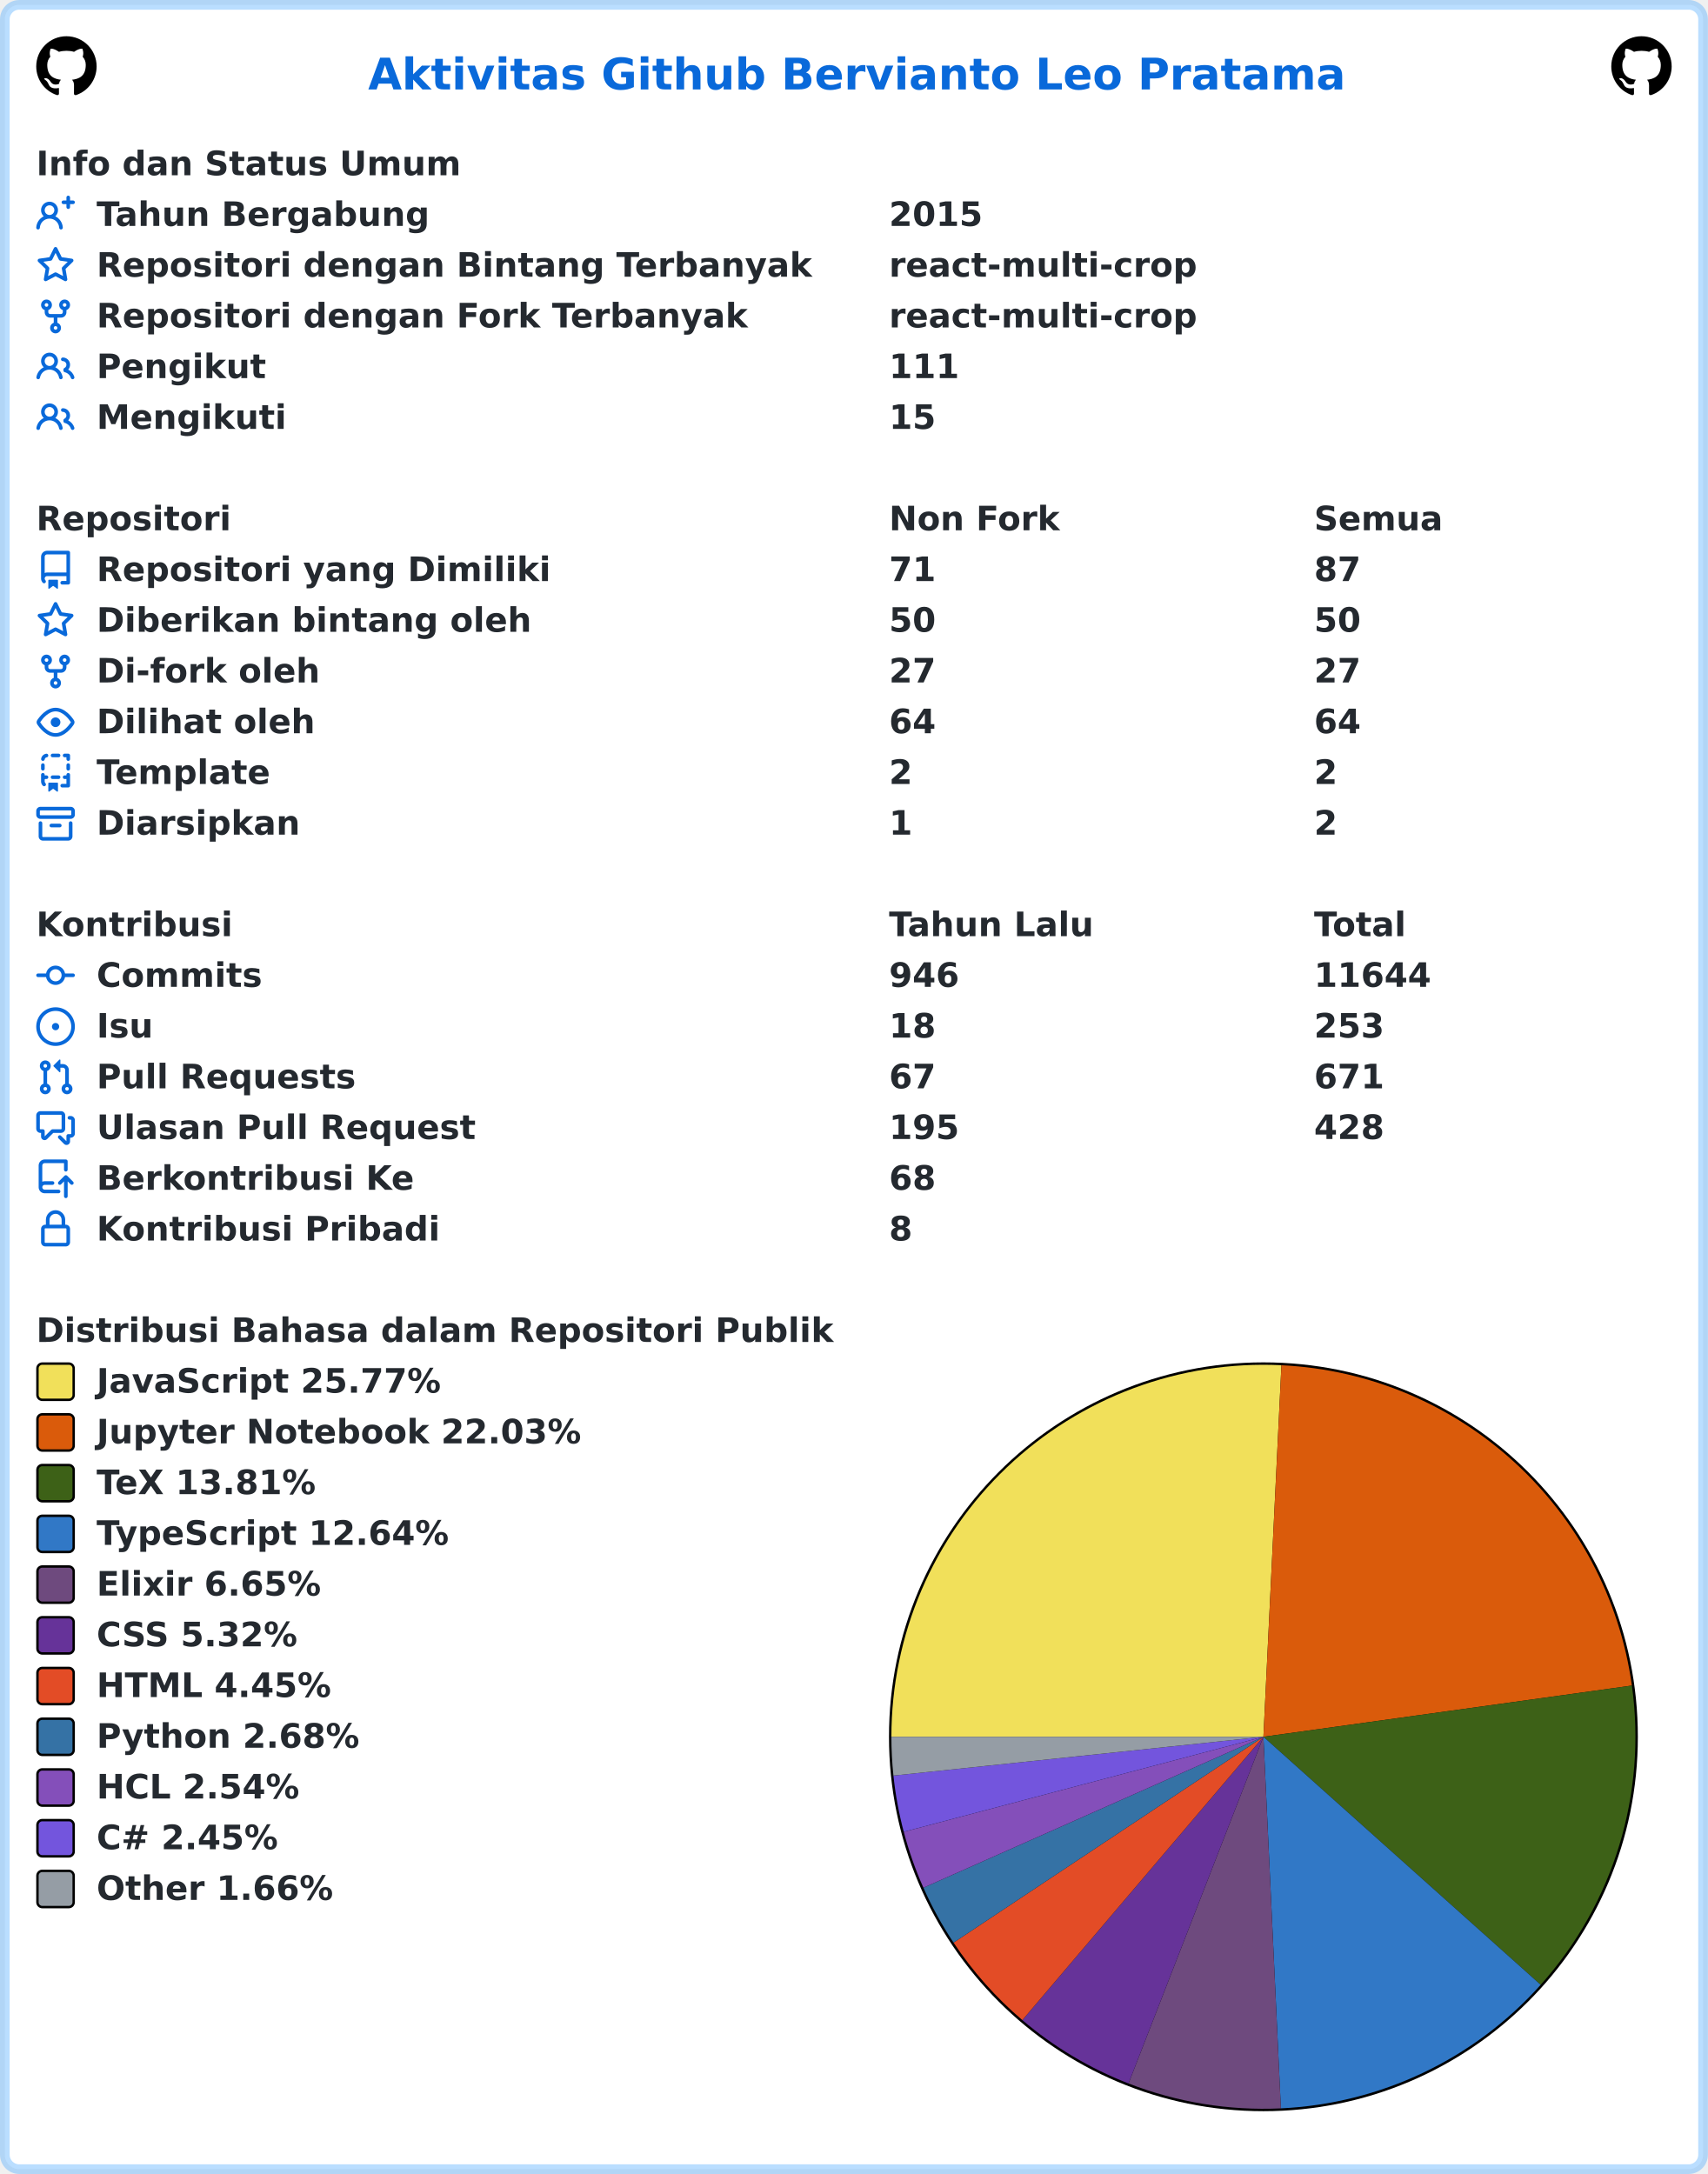
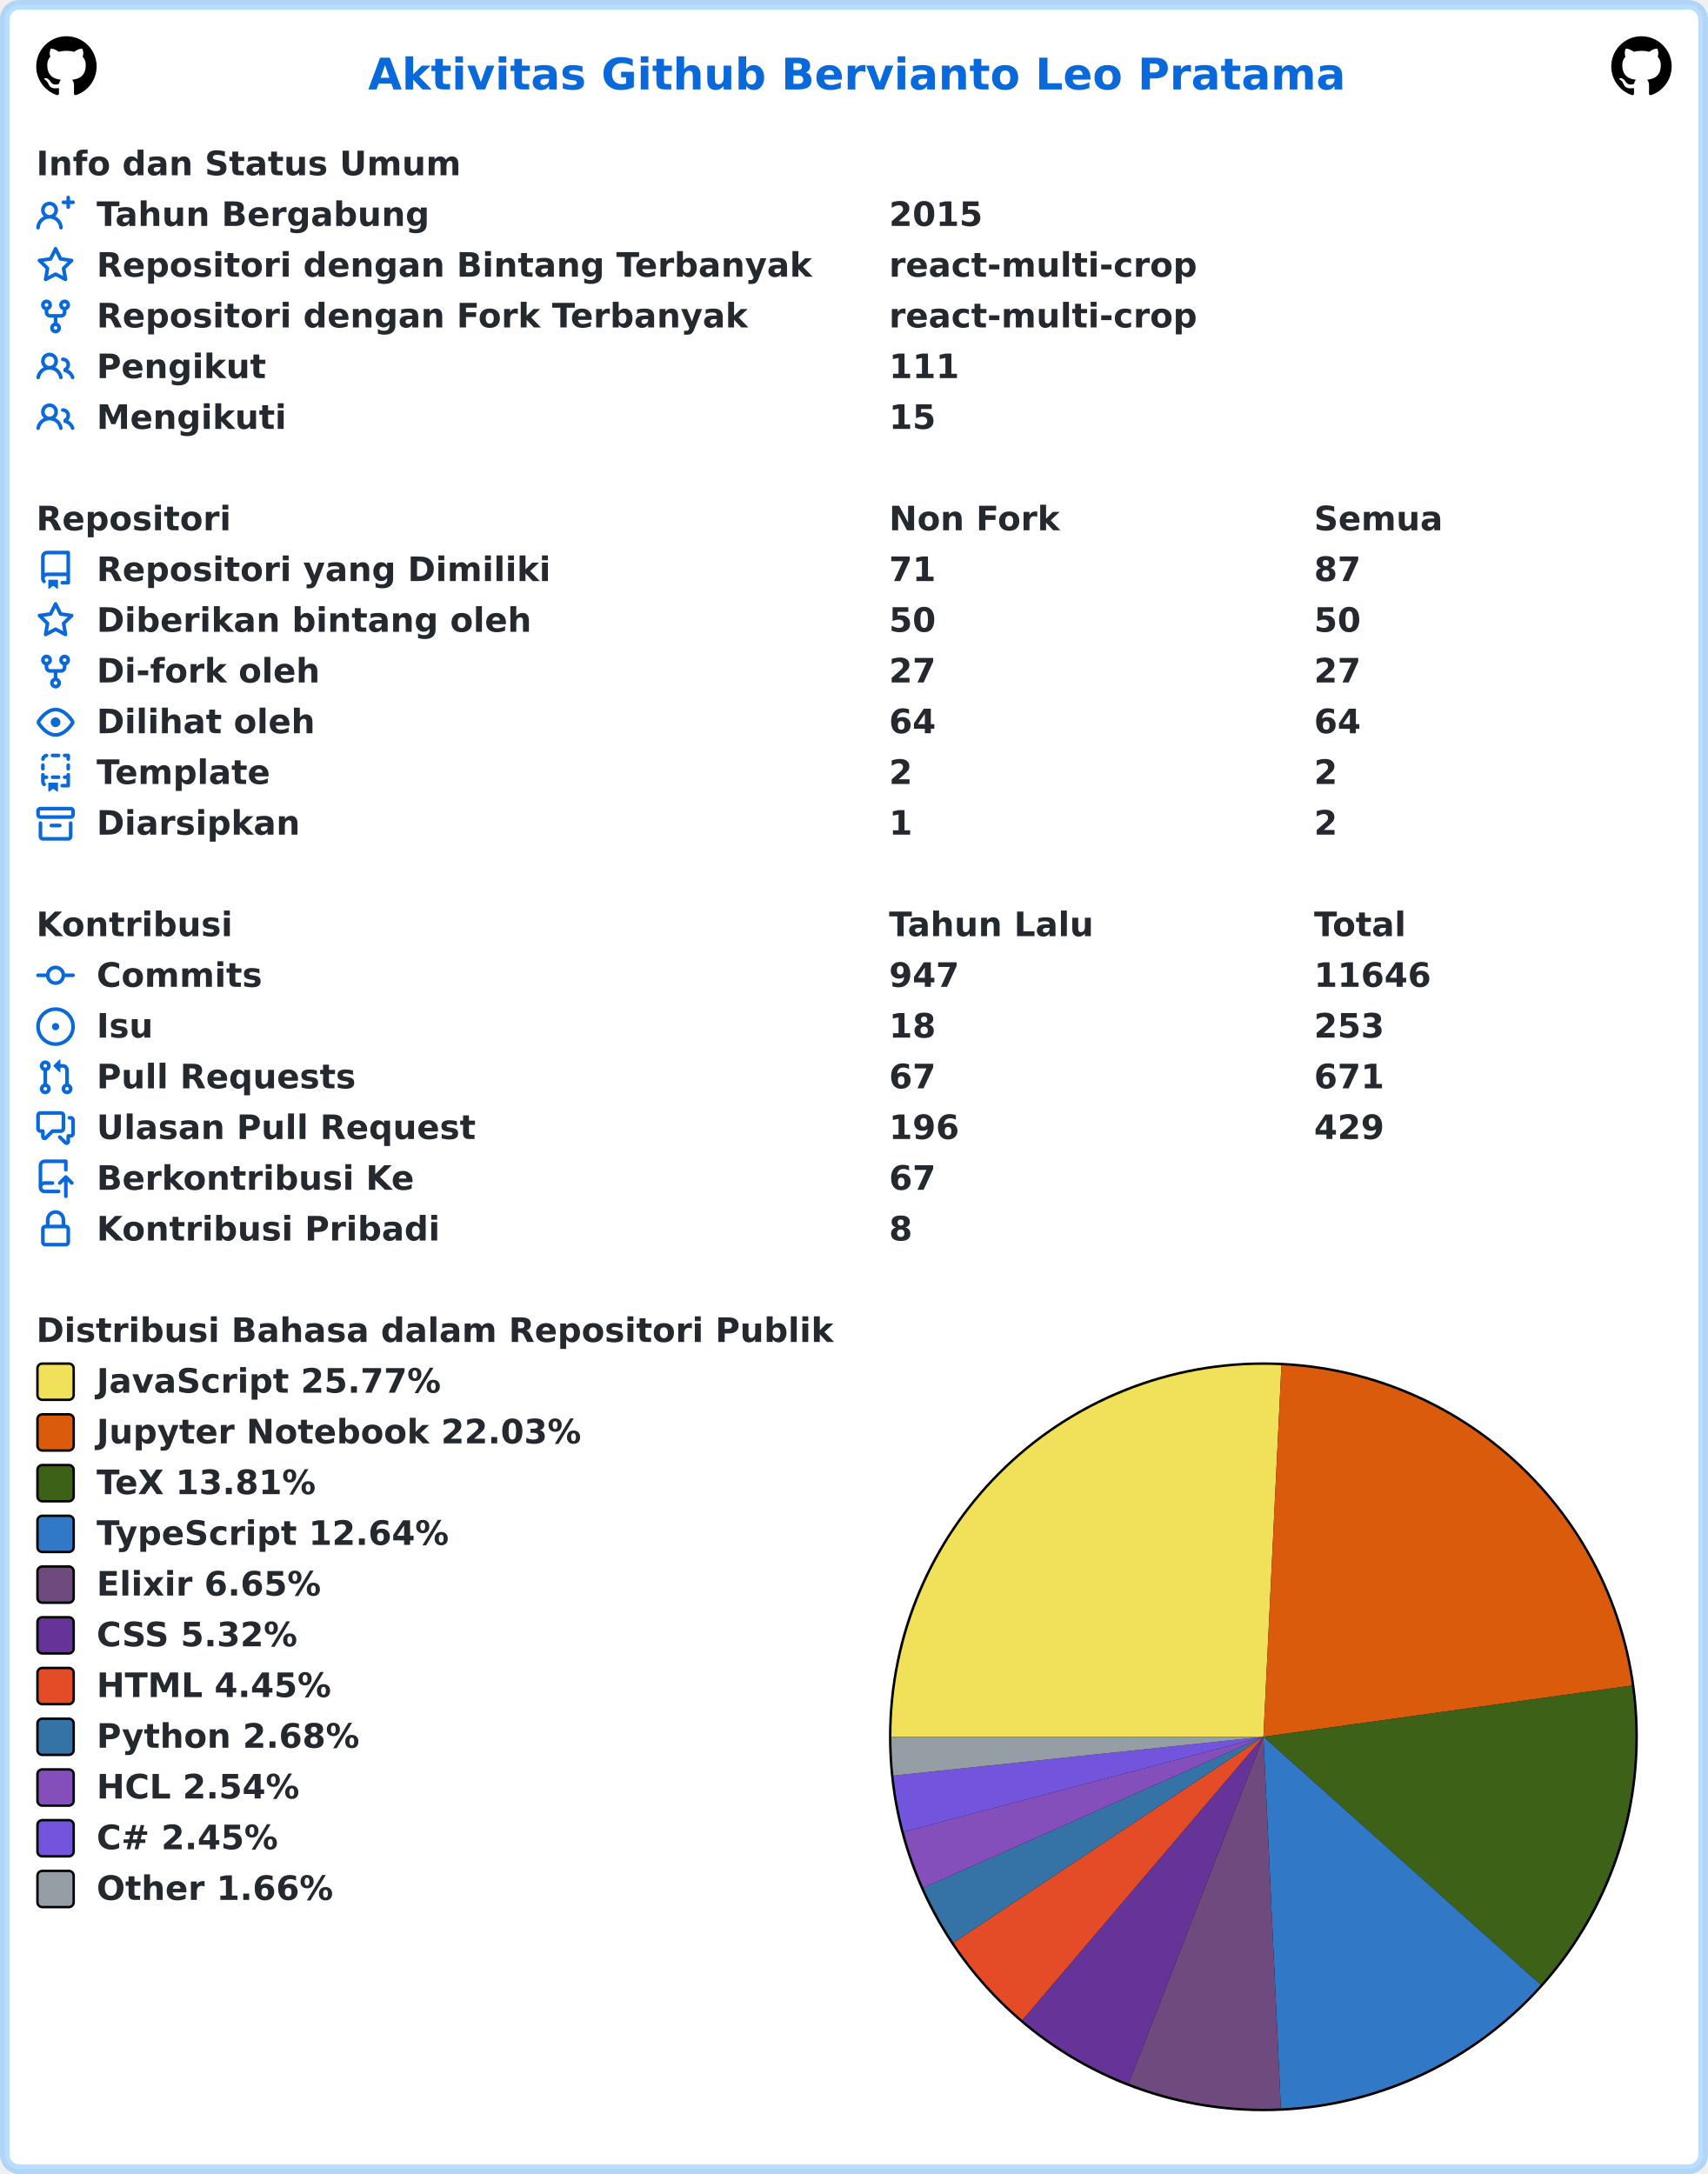
<svg xmlns="http://www.w3.org/2000/svg" width="707" height="900" viewBox="0 0 707 900" lang="id" xml:lang="id">
  <rect x="2" y="2" stroke-width="4" rx="6" width="703" height="896" stroke="rgba(84,174,255,0.4)" fill="#ffffff" />
  <g font-weight="600" font-size="110pt" font-family="Verdana,Geneva,DejaVu Sans,sans-serif" text-rendering="geometricPrecision">
    <text x="1239" y="301" lengthAdjust="spacingAndGlyphs" textLength="3261" transform="scale(0.123)" fill="#0969da">Aktivitas Github Bervianto Leo Pratama</text>
    <svg x="15" y="15" width="25" height="25" viewBox="0 0 16 16">
      <path fill="#000000" fill-rule="evenodd" d="M8 0C3.58 0 0 3.58 0 8c0 3.54 2.29 6.53 5.47 7.59.4.07.55-.17.55-.38 0-.19-.01-.82-.01-1.49-2.01.37-2.53-.49-2.69-.94-.09-.23-.48-.94-.82-1.13-.28-.15-.68-.52-.01-.53.63-.01 1.08.58 1.23.82.72 1.21 1.87.87 2.33.66.07-.52.28-.87.51-1.07-1.78-.2-3.64-.89-3.64-3.95 0-.87.31-1.59.82-2.15-.08-.2-.36-1.02.08-2.12 0 0 .67-.21 2.2.82.64-.18 1.32-.27 2-.27.68 0 1.36.09 2 .27 1.53-1.04 2.2-.82 2.2-.82.44 1.1.16 1.92.08 2.12.51.56.82 1.27.82 2.15 0 3.07-1.87 3.75-3.65 3.95.29.25.54.73.54 1.48 0 1.07-.01 1.93-.01 2.2 0 .21.15.46.55.38A8.013 8.013 0 0016 8c0-4.42-3.58-8-8-8z" />
    </svg>
    <svg x="667" y="15" width="25" height="25" viewBox="0 0 16 16">
      <path fill="#000000" fill-rule="evenodd" d="M8 0C3.58 0 0 3.58 0 8c0 3.54 2.29 6.53 5.47 7.59.4.07.55-.17.55-.38 0-.19-.01-.82-.01-1.49-2.01.37-2.53-.49-2.69-.94-.09-.23-.48-.94-.82-1.13-.28-.15-.68-.52-.01-.53.63-.01 1.08.58 1.23.82.72 1.21 1.87.87 2.33.66.07-.52.28-.87.51-1.07-1.78-.2-3.64-.89-3.64-3.95 0-.87.31-1.59.82-2.15-.08-.2-.36-1.02.08-2.12 0 0 .67-.21 2.2.82.64-.18 1.32-.27 2-.27.68 0 1.36.09 2 .27 1.53-1.04 2.2-.82 2.2-.82.44 1.1.16 1.92.08 2.12.51.56.82 1.27.82 2.15 0 3.07-1.87 3.75-3.65 3.95.29.25.54.73.54 1.48 0 1.07-.01 1.93-.01 2.2 0 .21.15.46.55.38A8.013 8.013 0 0016 8c0-4.42-3.58-8-8-8z" />
    </svg>
    <g transform="translate(0, 60)" fill="#24292f">
      <g transform="translate(15, 0)">
        <g transform="scale(0.095)">
          <text x="0" y="132" textLength="1852" lengthAdjust="spacingAndGlyphs">Info dan Status Umum</text>
        </g>
      </g>
      <g transform="translate(15, 21)">
        <path fill="#0969da" fill-rule="evenodd" d="M13.25 0a.75.75 0 01.75.75V2h1.25a.75.75 0 010 1.5H14v1.25a.75.75 0 01-1.5 0V3.5h-1.25a.75.75 0 010-1.5h1.25V.75a.75.75 0 01.75-.75zM5.5 4a2 2 0 100 4 2 2 0 000-4zm2.4 4.548a3.5 3.5 0 10-4.799 0 5.527 5.527 0 00-3.1 4.66.75.75 0 101.498.085A4.01 4.01 0 015.5 9.5a4.01 4.01 0 014.001 3.793.75.75 0 101.498-.086 5.527 5.527 0 00-3.1-4.659z" />
        <g transform="scale(0.095)">
          <text lengthAdjust="spacingAndGlyphs" textLength="1478" x="263" y="132">Tahun Bergabung</text>
          <text lengthAdjust="spacingAndGlyphs" textLength="420" x="3716" y="132">2015</text>
        </g>
      </g>
      <g transform="translate(15, 42)">
        <path fill="#0969da" fill-rule="evenodd" d="M8 .25a.75.75 0 01.673.418l1.882 3.815 4.21.612a.75.75 0 01.416 1.279l-3.046 2.97.719 4.192a.75.75 0 01-1.088.791L8 12.347l-3.766 1.98a.75.75 0 01-1.088-.79l.72-4.194L.818 6.374a.75.75 0 01.416-1.28l4.21-.611L7.327.668A.75.75 0 018 .25zm0 2.445L6.615 5.5a.75.75 0 01-.564.41l-3.097.45 2.24 2.184a.75.75 0 01.216.664l-.528 3.084 2.769-1.456a.75.75 0 01.698 0l2.77 1.456-.53-3.084a.75.75 0 01.216-.664l2.24-2.183-3.096-.45a.75.75 0 01-.564-.41L8 2.694v.001z" />
        <g transform="scale(0.095)">
          <text lengthAdjust="spacingAndGlyphs" textLength="3126" x="263" y="132">Repositori dengan Bintang Terbanyak</text>
          <text lengthAdjust="spacingAndGlyphs" textLength="1330" x="3716" y="132">react-multi-crop</text>
        </g>
      </g>
      <g transform="translate(15, 63)">
        <path fill="#0969da" fill-rule="evenodd" d="M5 3.25a.75.75 0 11-1.5 0 .75.75 0 011.5 0zm0 2.122a2.25 2.25 0 10-1.5 0v.878A2.25 2.25 0 005.75 8.5h1.5v2.128a2.251 2.251 0 101.5 0V8.5h1.5a2.25 2.25 0 002.25-2.25v-.878a2.25 2.25 0 10-1.5 0v.878a.75.75 0 01-.75.75h-4.5A.75.75 0 015 6.25v-.878zm3.75 7.378a.75.75 0 11-1.5 0 .75.75 0 011.5 0zm3-8.75a.75.75 0 100-1.5.75.75 0 000 1.5z" />
        <g transform="scale(0.095)">
          <text lengthAdjust="spacingAndGlyphs" textLength="2846" x="263" y="132">Repositori dengan Fork Terbanyak</text>
          <text lengthAdjust="spacingAndGlyphs" textLength="1330" x="3716" y="132">react-multi-crop</text>
        </g>
      </g>
      <g transform="translate(15, 84)">
        <path fill="#0969da" fill-rule="evenodd" d="M5.5 3.5a2 2 0 100 4 2 2 0 000-4zM2 5.5a3.5 3.5 0 115.898 2.549 5.507 5.507 0 013.034 4.084.75.75 0 11-1.482.235 4.001 4.001 0 00-7.9 0 .75.75 0 01-1.482-.236A5.507 5.507 0 013.102 8.05 3.49 3.49 0 012 5.5zM11 4a.75.75 0 100 1.5 1.5 1.5 0 01.666 2.844.75.75 0 00-.416.672v.352a.75.75 0 00.574.73c1.2.289 2.162 1.2 2.522 2.372a.75.75 0 101.434-.44 5.01 5.01 0 00-2.56-3.012A3 3 0 0011 4z" />
        <g transform="scale(0.095)">
          <text lengthAdjust="spacingAndGlyphs" textLength="723" x="263" y="132">Pengikut</text>
          <text lengthAdjust="spacingAndGlyphs" textLength="315" x="3716" y="132">111</text>
        </g>
      </g>
      <g transform="translate(15, 105)">
        <path fill="#0969da" fill-rule="evenodd" d="M5.5 3.5a2 2 0 100 4 2 2 0 000-4zM2 5.5a3.5 3.5 0 115.898 2.549 5.507 5.507 0 013.034 4.084.75.75 0 11-1.482.235 4.001 4.001 0 00-7.9 0 .75.75 0 01-1.482-.236A5.507 5.507 0 013.102 8.05 3.49 3.49 0 012 5.5zM11 4a.75.75 0 100 1.5 1.5 1.5 0 01.666 2.844.75.75 0 00-.416.672v.352a.75.75 0 00.574.73c1.2.289 2.162 1.2 2.522 2.372a.75.75 0 101.434-.44 5.01 5.01 0 00-2.56-3.012A3 3 0 0011 4z" />
        <g transform="scale(0.095)">
          <text lengthAdjust="spacingAndGlyphs" textLength="813" x="263" y="132">Mengikuti</text>
          <text lengthAdjust="spacingAndGlyphs" textLength="210" x="3716" y="132">15</text>
        </g>
      </g>
    </g>
    <g transform="translate(0, 207)" fill="#24292f">
      <g transform="translate(15, 0)">
        <g transform="scale(0.095)">
          <text x="0" y="132" textLength="832" lengthAdjust="spacingAndGlyphs">Repositori</text>
          <text x="3716" y="132" textLength="740" lengthAdjust="spacingAndGlyphs">Non Fork</text>
          <text x="5568" y="132" textLength="573" lengthAdjust="spacingAndGlyphs">Semua</text>
        </g>
      </g>
      <g transform="translate(15, 21)">
        <path fill="#0969da" fill-rule="evenodd" d="M2 2.5A2.5 2.5 0 014.5 0h8.75a.75.75 0 01.75.75v12.5a.75.75 0 01-.75.75h-2.5a.75.75 0 110-1.5h1.75v-2h-8a1 1 0 00-.714 1.7.75.75 0 01-1.072 1.05A2.495 2.495 0 012 11.5v-9zm10.5-1V9h-8c-.356 0-.694.074-1 .208V2.5a1 1 0 011-1h8zM5 12.25v3.25a.25.25 0 00.4.2l1.45-1.087a.25.25 0 01.3 0L8.6 15.7a.25.25 0 00.4-.2v-3.25a.25.25 0 00-.25-.25h-3.5a.25.25 0 00-.25.25z" />
        <g transform="scale(0.095)">
          <text lengthAdjust="spacingAndGlyphs" textLength="1962" x="263" y="132">Repositori yang Dimiliki</text>
          <text lengthAdjust="spacingAndGlyphs" textLength="210" x="3716" y="132">71</text>
          <text lengthAdjust="spacingAndGlyphs" textLength="210" x="5568" y="132">87</text>
        </g>
      </g>
      <g transform="translate(15, 42)">
        <path fill="#0969da" fill-rule="evenodd" d="M8 .25a.75.75 0 01.673.418l1.882 3.815 4.21.612a.75.75 0 01.416 1.279l-3.046 2.97.719 4.192a.75.75 0 01-1.088.791L8 12.347l-3.766 1.98a.75.75 0 01-1.088-.79l.72-4.194L.818 6.374a.75.75 0 01.416-1.28l4.21-.611L7.327.668A.75.75 0 018 .25zm0 2.445L6.615 5.5a.75.75 0 01-.564.41l-3.097.45 2.24 2.184a.75.75 0 01.216.664l-.528 3.084 2.769-1.456a.75.75 0 01.698 0l2.77 1.456-.53-3.084a.75.75 0 01.216-.664l2.24-2.183-3.096-.45a.75.75 0 01-.564-.41L8 2.694v.001z" />
        <g transform="scale(0.095)">
          <text lengthAdjust="spacingAndGlyphs" textLength="1887" x="263" y="132">Diberikan bintang oleh</text>
          <text lengthAdjust="spacingAndGlyphs" textLength="210" x="3716" y="132">50</text>
          <text lengthAdjust="spacingAndGlyphs" textLength="210" x="5568" y="132">50</text>
        </g>
      </g>
      <g transform="translate(15, 63)">
        <path fill="#0969da" fill-rule="evenodd" d="M5 3.25a.75.75 0 11-1.5 0 .75.75 0 011.5 0zm0 2.122a2.25 2.25 0 10-1.5 0v.878A2.25 2.25 0 005.75 8.5h1.5v2.128a2.251 2.251 0 101.5 0V8.5h1.5a2.25 2.25 0 002.25-2.25v-.878a2.25 2.25 0 10-1.5 0v.878a.75.75 0 01-.75.75h-4.5A.75.75 0 015 6.25v-.878zm3.75 7.378a.75.75 0 11-1.5 0 .75.75 0 011.5 0zm3-8.75a.75.75 0 100-1.5.75.75 0 000 1.5z" />
        <g transform="scale(0.095)">
          <text lengthAdjust="spacingAndGlyphs" textLength="963" x="263" y="132">Di-fork oleh</text>
          <text lengthAdjust="spacingAndGlyphs" textLength="210" x="3716" y="132">27</text>
          <text lengthAdjust="spacingAndGlyphs" textLength="210" x="5568" y="132">27</text>
        </g>
      </g>
      <g transform="translate(15, 84)">
        <path fill="#0969da" fill-rule="evenodd" d="M1.679 7.932c.412-.621 1.242-1.75 2.366-2.717C5.175 4.242 6.527 3.5 8 3.5c1.473 0 2.824.742 3.955 1.715 1.124.967 1.954 2.096 2.366 2.717a.119.119 0 010 .136c-.412.621-1.242 1.75-2.366 2.717C10.825 11.758 9.473 12.5 8 12.5c-1.473 0-2.824-.742-3.955-1.715C2.92 9.818 2.09 8.69 1.679 8.068a.119.119 0 010-.136zM8 2c-1.981 0-3.67.992-4.933 2.078C1.797 5.169.88 6.423.43 7.1a1.619 1.619 0 000 1.798c.45.678 1.367 1.932 2.637 3.024C4.329 13.008 6.019 14 8 14c1.981 0 3.67-.992 4.933-2.078 1.27-1.091 2.187-2.345 2.637-3.023a1.619 1.619 0 000-1.798c-.45-.678-1.367-1.932-2.637-3.023C11.671 2.992 9.981 2 8 2zm0 8a2 2 0 100-4 2 2 0 000 4z" />
        <g transform="scale(0.095)">
          <text lengthAdjust="spacingAndGlyphs" textLength="944" x="263" y="132">Dilihat oleh</text>
          <text lengthAdjust="spacingAndGlyphs" textLength="210" x="3716" y="132">64</text>
          <text lengthAdjust="spacingAndGlyphs" textLength="210" x="5568" y="132">64</text>
        </g>
      </g>
      <g transform="translate(15, 105)">
        <path fill="#0969da" fill-rule="evenodd" d="M6 .75A.75.75 0 016.75 0h2.5a.75.75 0 010 1.5h-2.5A.75.75 0 016 .75zm5 0a.75.75 0 01.75-.75h1.5a.75.75 0 01.75.75v1.5a.75.75 0 01-1.5 0V1.5h-.75A.75.75 0 0111 .75zM4.992.662a.75.75 0 01-.636.848c-.436.063-.783.41-.846.846a.75.75 0 01-1.485-.212A2.501 2.501 0 014.144.025a.75.75 0 01.848.637zM2.75 4a.75.75 0 01.75.75v1.5a.75.75 0 01-1.5 0v-1.5A.75.75 0 012.75 4zm10.5 0a.75.75 0 01.75.75v1.5a.75.75 0 01-1.5 0v-1.5a.75.75 0 01.75-.75zM2.75 8a.75.75 0 01.75.75v.268A1.72 1.72 0 013.75 9h.5a.75.75 0 010 1.5h-.5a.25.25 0 00-.25.25v.75c0 .28.114.532.3.714a.75.75 0 01-1.05 1.072A2.495 2.495 0 012 11.5V8.75A.75.75 0 012.75 8zm10.5 0a.75.75 0 01.75.75v4.5a.75.75 0 01-.75.75h-2.5a.75.75 0 010-1.5h1.75v-2h-.75a.75.75 0 010-1.5h.75v-.25a.75.75 0 01.75-.75zM6 9.75A.75.75 0 016.75 9h2.5a.75.75 0 010 1.5h-2.5A.75.75 0 016 9.75zm-1 2.5v3.25a.25.25 0 00.4.2l1.45-1.087a.25.25 0 01.3 0L8.6 15.7a.25.25 0 00.4-.2v-3.25a.25.25 0 00-.25-.25h-3.5a.25.25 0 00-.25.25z" />
        <g transform="scale(0.095)">
          <text lengthAdjust="spacingAndGlyphs" textLength="783" x="263" y="132">Template</text>
          <text lengthAdjust="spacingAndGlyphs" textLength="105" x="3716" y="132">2</text>
          <text lengthAdjust="spacingAndGlyphs" textLength="105" x="5568" y="132">2</text>
        </g>
      </g>
      <g transform="translate(15, 126)">
        <path fill="#0969da" fill-rule="evenodd" d="M1.75 2.5a.25.25 0 00-.25.25v1.5c0 .138.112.25.25.25h12.5a.25.25 0 00.25-.25v-1.5a.25.25 0 00-.25-.25H1.75zM0 2.75C0 1.784.784 1 1.75 1h12.5c.966 0 1.75.784 1.75 1.75v1.5A1.75 1.75 0 0114.25 6H1.75A1.75 1.75 0 010 4.25v-1.5zM1.75 7a.75.75 0 01.75.75v5.5c0 .138.112.25.25.25h10.5a.25.25 0 00.25-.25v-5.5a.75.75 0 111.5 0v5.5A1.75 1.75 0 0113.25 15H2.75A1.75 1.75 0 011 13.25v-5.5A.75.75 0 011.75 7zm4.5 1a.75.75 0 000 1.5h3.5a.75.75 0 100-1.5h-3.5z" />
        <g transform="scale(0.095)">
          <text lengthAdjust="spacingAndGlyphs" textLength="880" x="263" y="132">Diarsipkan</text>
          <text lengthAdjust="spacingAndGlyphs" textLength="105" x="3716" y="132">1</text>
          <text lengthAdjust="spacingAndGlyphs" textLength="105" x="5568" y="132">2</text>
        </g>
      </g>
    </g>
    <g transform="translate(0, 375)" fill="#24292f">
      <g transform="translate(15, 0)">
        <g transform="scale(0.095)">
          <text x="0" y="132" textLength="834" lengthAdjust="spacingAndGlyphs">Kontribusi</text>
          <text x="3716" y="132" textLength="914" lengthAdjust="spacingAndGlyphs">Tahun Lalu</text>
          <text x="5568" y="132" textLength="414" lengthAdjust="spacingAndGlyphs">Total</text>
        </g>
      </g>
      <g transform="translate(15, 21)">
        <path fill="#0969da" fill-rule="evenodd" d="M10.5 7.75a2.5 2.5 0 11-5 0 2.5 2.5 0 015 0zm1.43.75a4.002 4.002 0 01-7.86 0H.75a.75.75 0 110-1.5h3.32a4.001 4.001 0 017.86 0h3.32a.75.75 0 110 1.5h-3.32z" />
        <g transform="scale(0.095)">
          <text lengthAdjust="spacingAndGlyphs" textLength="734" x="263" y="132">Commits</text>
-           <text lengthAdjust="spacingAndGlyphs" textLength="315" x="3716" y="132">946</text>
-           <text lengthAdjust="spacingAndGlyphs" textLength="525" x="5568" y="132">11644</text>
+           <text lengthAdjust="spacingAndGlyphs" textLength="315" x="3716" y="132">947</text>
+           <text lengthAdjust="spacingAndGlyphs" textLength="525" x="5568" y="132">11646</text>
        </g>
      </g>
      <g transform="translate(15, 42)">
        <path fill="#0969da" d="M8 9.5a1.5 1.5 0 100-3 1.5 1.5 0 000 3z" />
        <path fill="#0969da" fill-rule="evenodd" d="M8 0a8 8 0 100 16A8 8 0 008 0zM1.5 8a6.5 6.5 0 1113 0 6.5 6.5 0 01-13 0z" />
        <g transform="scale(0.095)">
          <text lengthAdjust="spacingAndGlyphs" textLength="238" x="263" y="132">Isu</text>
          <text lengthAdjust="spacingAndGlyphs" textLength="210" x="3716" y="132">18</text>
          <text lengthAdjust="spacingAndGlyphs" textLength="315" x="5568" y="132">253</text>
        </g>
      </g>
      <g transform="translate(15, 63)">
        <path fill="#0969da" fill-rule="evenodd" d="M7.177 3.073L9.573.677A.25.25 0 0110 .854v4.792a.25.25 0 01-.427.177L7.177 3.427a.25.25 0 010-.354zM3.75 2.5a.75.75 0 100 1.5.75.75 0 000-1.5zm-2.25.75a2.25 2.25 0 113 2.122v5.256a2.251 2.251 0 11-1.5 0V5.372A2.25 2.25 0 011.5 3.25zM11 2.5h-1V4h1a1 1 0 011 1v5.628a2.251 2.251 0 101.5 0V5A2.5 2.5 0 0011 2.5zm1 10.25a.75.75 0 111.5 0 .75.75 0 01-1.5 0zM3.75 12a.75.75 0 100 1.5.75.75 0 000-1.5z" />
        <g transform="scale(0.095)">
          <text lengthAdjust="spacingAndGlyphs" textLength="1113" x="263" y="132">Pull Requests</text>
          <text lengthAdjust="spacingAndGlyphs" textLength="210" x="3716" y="132">67</text>
          <text lengthAdjust="spacingAndGlyphs" textLength="315" x="5568" y="132">671</text>
        </g>
      </g>
      <g transform="translate(15, 84)">
        <path fill="#0969da" fill-rule="evenodd" d="M1.5 2.75a.25.25 0 01.25-.25h8.5a.25.25 0 01.25.25v5.5a.25.25 0 01-.25.25h-3.5a.75.75 0 00-.53.22L3.5 11.44V9.25a.75.75 0 00-.75-.75h-1a.25.25 0 01-.25-.25v-5.5zM1.75 1A1.75 1.75 0 000 2.75v5.5C0 9.216.784 10 1.75 10H2v1.543a1.457 1.457 0 002.487 1.03L7.061 10h3.189A1.75 1.75 0 0012 8.25v-5.5A1.75 1.75 0 0010.25 1h-8.5zM14.5 4.75a.25.25 0 00-.25-.25h-.5a.75.75 0 110-1.5h.5c.966 0 1.75.784 1.75 1.75v5.5A1.75 1.75 0 0114.25 12H14v1.543a1.457 1.457 0 01-2.487 1.03L9.22 12.28a.75.75 0 111.06-1.06l2.22 2.22v-2.19a.75.75 0 01.75-.75h1a.25.25 0 00.25-.25v-5.5z" />
        <g transform="scale(0.095)">
          <text lengthAdjust="spacingAndGlyphs" textLength="1640" x="263" y="132">Ulasan Pull Request</text>
-           <text lengthAdjust="spacingAndGlyphs" textLength="315" x="3716" y="132">195</text>
-           <text lengthAdjust="spacingAndGlyphs" textLength="315" x="5568" y="132">428</text>
+           <text lengthAdjust="spacingAndGlyphs" textLength="315" x="3716" y="132">196</text>
+           <text lengthAdjust="spacingAndGlyphs" textLength="315" x="5568" y="132">429</text>
        </g>
      </g>
      <g transform="translate(15, 105)">
        <path fill="#0969da" fill-rule="evenodd" d="M1 2.5A2.5 2.5 0 013.5 0h8.75a.75.75 0 01.75.75v3.5a.75.75 0 01-1.5 0V1.5h-8a1 1 0 00-1 1v6.708A2.492 2.492 0 013.5 9h3.25a.75.75 0 010 1.5H3.5a1 1 0 100 2h5.75a.75.75 0 010 1.5H3.5A2.5 2.5 0 011 11.5v-9zm13.23 7.79a.75.75 0 001.06-1.06l-2.505-2.505a.75.75 0 00-1.06 0L9.22 9.229a.75.75 0 001.06 1.061l1.225-1.224v6.184a.75.75 0 001.5 0V9.066l1.224 1.224z" />
        <g transform="scale(0.095)">
          <text lengthAdjust="spacingAndGlyphs" textLength="1366" x="263" y="132">Berkontribusi Ke</text>
-           <text lengthAdjust="spacingAndGlyphs" textLength="210" x="3716" y="132">68</text>
+           <text lengthAdjust="spacingAndGlyphs" textLength="210" x="3716" y="132">67</text>
        </g>
      </g>
      <g transform="translate(15, 126)">
        <path fill="#0969da" fill-rule="evenodd" d="M4 4v2h-.25A1.75 1.75 0 002 7.75v5.5c0 .966.784 1.75 1.75 1.75h8.5A1.75 1.75 0 0014 13.25v-5.5A1.75 1.75 0 0012.25 6H12V4a4 4 0 10-8 0zm6.5 2V4a2.5 2.5 0 00-5 0v2h5zM12 7.5h.25a.25.25 0 01.25.25v5.5a.25.25 0 01-.25.25h-8.5a.25.25 0 01-.25-.25v-5.5a.25.25 0 01.25-.25H12z" />
        <g transform="scale(0.095)">
          <text lengthAdjust="spacingAndGlyphs" textLength="1456" x="263" y="132">Kontribusi Pribadi</text>
          <text lengthAdjust="spacingAndGlyphs" textLength="105" x="3716" y="132">8</text>
        </g>
      </g>
    </g>
    <g transform="translate(0, 543)" fill="#24292f">
      <g transform="translate(15, 0)">
        <g transform="scale(0.095)">
          <text x="0" y="132" textLength="3438" lengthAdjust="spacingAndGlyphs">Distribusi Bahasa dalam Repositori Publik</text>
        </g>
      </g>
      <g transform="translate(368, 21)">
        <circle cx="155" cy="155" r="155" fill="#000000" />
      </g>
      <g transform="translate(369, 22)">
        <path fill-rule="evenodd" fill="#f1e05a" d="M 0.0,154 A 154 154 0 0 1 161.457 0.181 L 154,154 Z" />
        <path fill-rule="evenodd" fill="#DA5B0B" d="M 161.457,0.181 A 154 154 0 0 1 306.533 132.797 L 154,154 Z" />
        <path fill-rule="evenodd" fill="#3D6117" d="M 306.533,132.797 A 154 154 0 0 1 268.771 256.683 L 154,154 Z" />
        <path fill-rule="evenodd" fill="#3178c6" d="M 268.771,256.683 A 154 154 0 0 1 161.229 307.83 L 154,154 Z" />
        <path fill-rule="evenodd" fill="#6e4a7e" d="M 161.229,307.83 A 154 154 0 0 1 98.157 297.519 L 154,154 Z" />
        <path fill-rule="evenodd" fill="#663399" d="M 98.157,297.519 A 154 154 0 0 1 54.197 271.283 L 154,154 Z" />
        <path fill-rule="evenodd" fill="#e34c26" d="M 54.197,271.283 A 154 154 0 0 1 25.73 239.222 L 154,154 Z" />
        <path fill-rule="evenodd" fill="#3572A5" d="M 25.73,239.222 A 154 154 0 0 1 13.248 216.489 L 154,154 Z" />
        <path fill-rule="evenodd" fill="#844FBA" d="M 13.248,216.489 A 154 154 0 0 1 5.111 193.344 L 154,154 Z" />
        <path fill-rule="evenodd" fill="#7355dd" d="M 5.111,193.344 A 154 154 0 0 1 0.84 170.067 L 154,154 Z" />
        <path fill-rule="evenodd" fill="#959da5" d="M 0.84,170.067 A 154 154 0 0 1 0.0 154 L 154,154 Z" />
      </g>
      <g transform="translate(15, 21)">
        <rect x="0.5" y="0.5" rx="2" width="15" height="15" fill="#f1e05a" stroke-width="1" stroke="#000000" />
        <text transform="scale(0.095)" x="263" y="132" textLength="1516" lengthAdjust="spacingAndGlyphs">JavaScript 25.77%</text>
      </g>
      <g transform="translate(15, 42)">
        <rect x="0.5" y="0.5" rx="2" width="15" height="15" fill="#DA5B0B" stroke-width="1" stroke="#000000" />
        <text transform="scale(0.095)" x="263" y="132" textLength="2126" lengthAdjust="spacingAndGlyphs">Jupyter Notebook 22.03%</text>
      </g>
      <g transform="translate(15, 63)">
        <rect x="0.5" y="0.5" rx="2" width="15" height="15" fill="#3D6117" stroke-width="1" stroke="#000000" />
        <text transform="scale(0.095)" x="263" y="132" textLength="999" lengthAdjust="spacingAndGlyphs">TeX 13.81%</text>
      </g>
      <g transform="translate(15, 84)">
        <rect x="0.5" y="0.5" rx="2" width="15" height="15" fill="#3178c6" stroke-width="1" stroke="#000000" />
        <text transform="scale(0.095)" x="263" y="132" textLength="1568" lengthAdjust="spacingAndGlyphs">TypeScript 12.64%</text>
      </g>
      <g transform="translate(15, 105)">
        <rect x="0.5" y="0.5" rx="2" width="15" height="15" fill="#6e4a7e" stroke-width="1" stroke="#000000" />
        <text transform="scale(0.095)" x="263" y="132" textLength="987" lengthAdjust="spacingAndGlyphs">Elixir 6.65%</text>
      </g>
      <g transform="translate(15, 126)">
        <rect x="0.5" y="0.5" rx="2" width="15" height="15" fill="#663399" stroke-width="1" stroke="#000000" />
        <text transform="scale(0.095)" x="263" y="132" textLength="903" lengthAdjust="spacingAndGlyphs">CSS 5.32%</text>
      </g>
      <g transform="translate(15, 147)">
        <rect x="0.5" y="0.5" rx="2" width="15" height="15" fill="#e34c26" stroke-width="1" stroke="#000000" />
        <text transform="scale(0.095)" x="263" y="132" textLength="1036" lengthAdjust="spacingAndGlyphs">HTML 4.45%</text>
      </g>
      <g transform="translate(15, 168)">
        <rect x="0.5" y="0.5" rx="2" width="15" height="15" fill="#3572A5" stroke-width="1" stroke="#000000" />
        <text transform="scale(0.095)" x="263" y="132" textLength="1149" lengthAdjust="spacingAndGlyphs">Python 2.68%</text>
      </g>
      <g transform="translate(15, 189)">
        <rect x="0.5" y="0.5" rx="2" width="15" height="15" fill="#844FBA" stroke-width="1" stroke="#000000" />
        <text transform="scale(0.095)" x="263" y="132" textLength="909" lengthAdjust="spacingAndGlyphs">HCL 2.54%</text>
      </g>
      <g transform="translate(15, 210)">
        <rect x="0.5" y="0.5" rx="2" width="15" height="15" fill="#7355dd" stroke-width="1" stroke="#000000" />
        <text transform="scale(0.095)" x="263" y="132" textLength="831" lengthAdjust="spacingAndGlyphs">C# 2.45%</text>
      </g>
      <g transform="translate(15, 231)">
        <rect x="0.5" y="0.5" rx="2" width="15" height="15" fill="#959da5" stroke-width="1" stroke="#000000" />
        <text transform="scale(0.095)" x="263" y="132" textLength="1047" lengthAdjust="spacingAndGlyphs">Other 1.66%</text>
      </g>
    </g>
  </g>
</svg>
